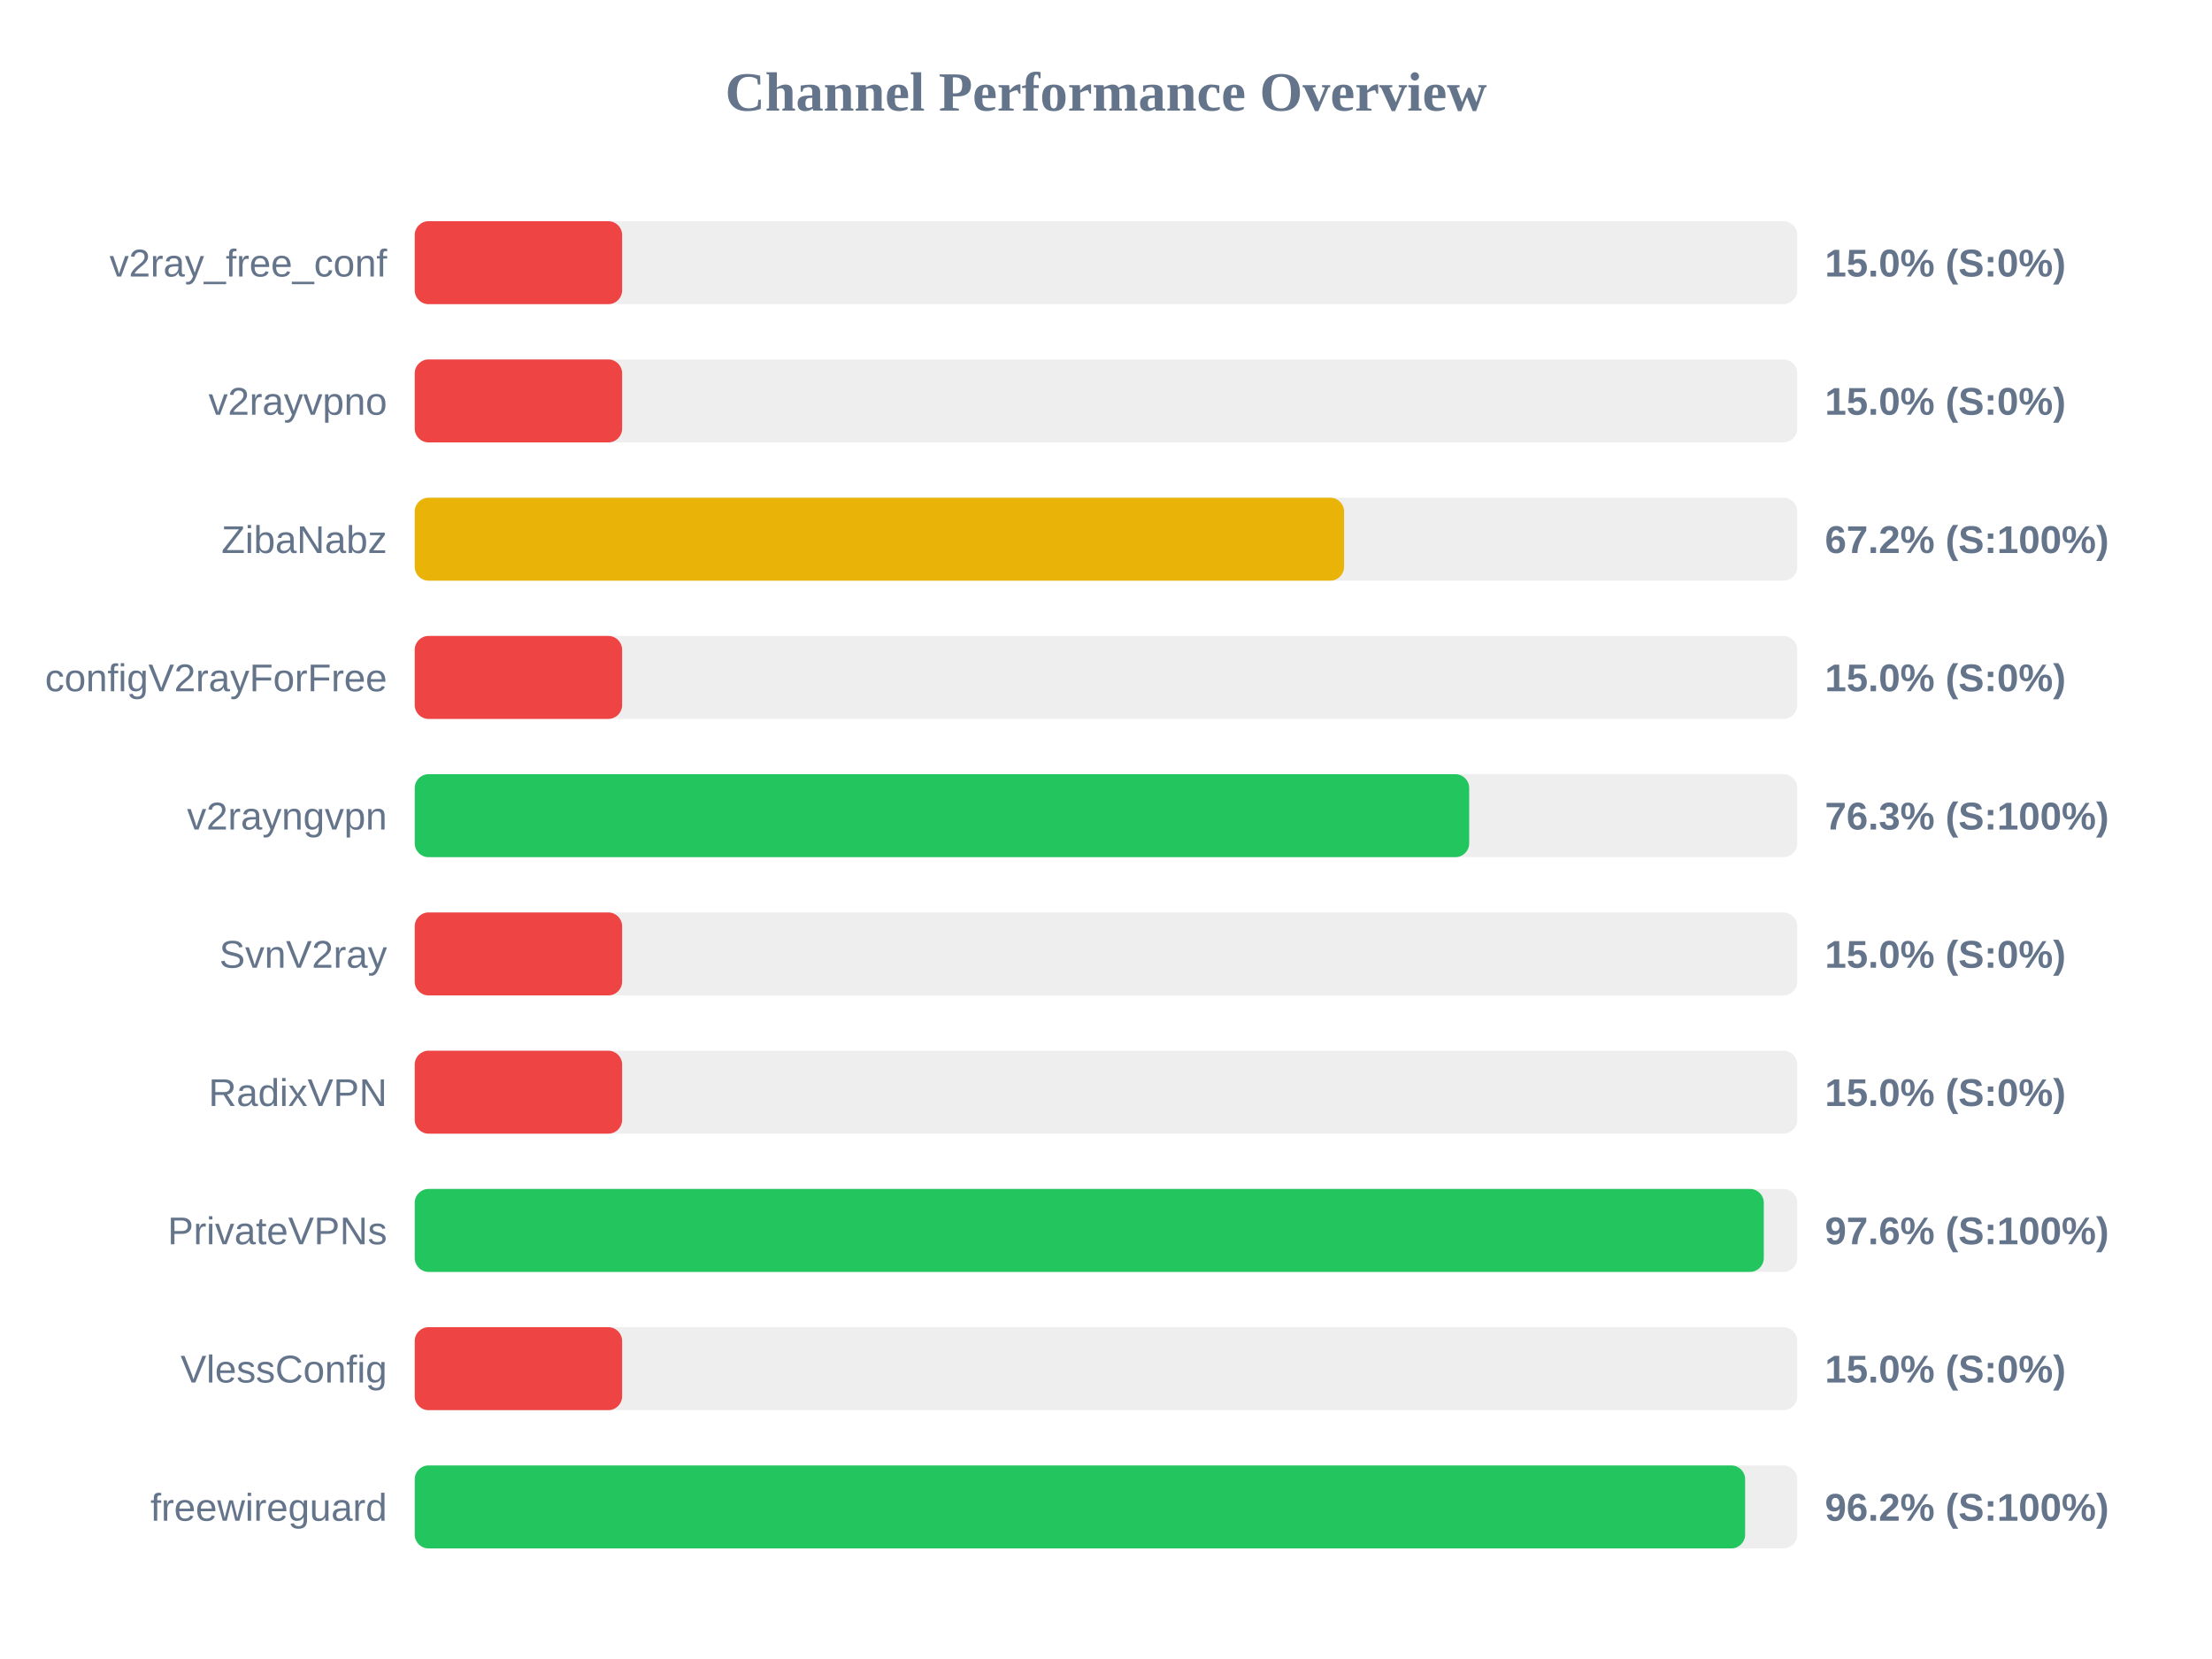
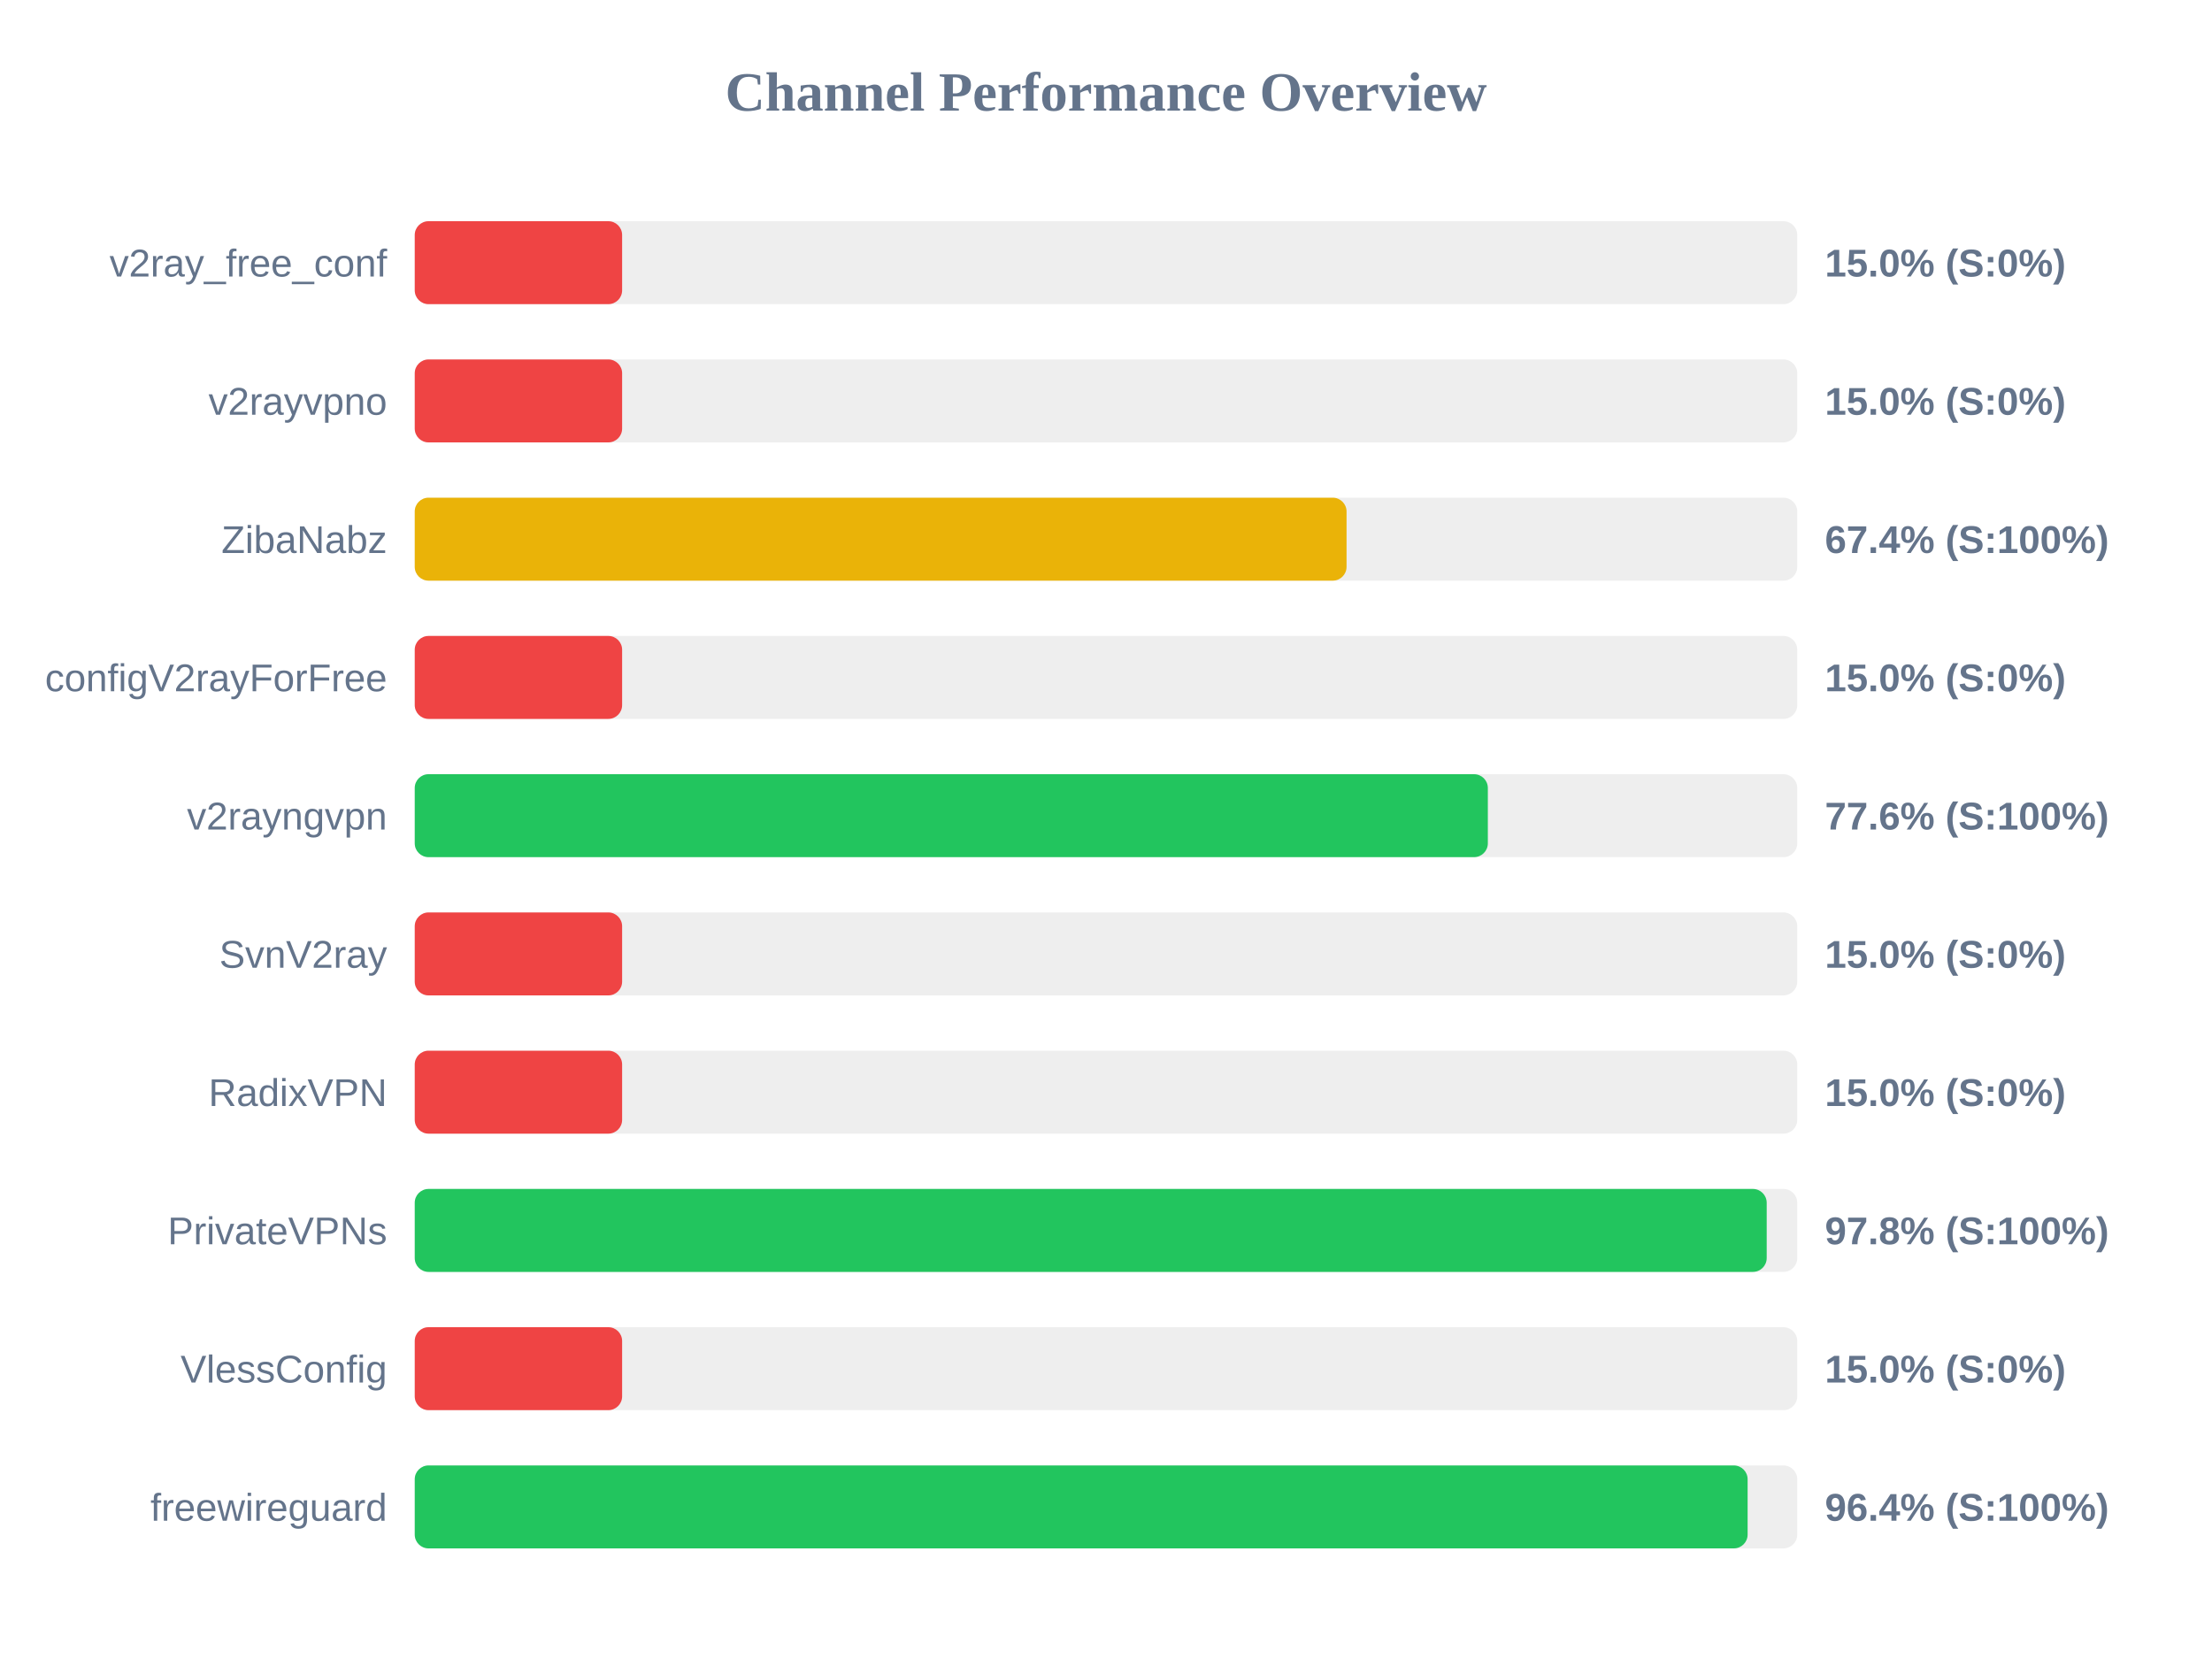
<svg xmlns="http://www.w3.org/2000/svg" width="800" height="600" version="1.1">
  <style>
        .row { font: 14px Arial; fill: #64748b; }
        .score { font: bold 14px Arial; fill: #64748b; }
    </style>
  <text x="400" y="40" text-anchor="middle" font-size="20px" font-weight="bold" fill="#64748b">Channel Performance Overview</text>
  <rect x="150" y="80" width="500" height="30" fill="#eee" rx="5" />
  <rect x="150" y="80" width="75.0" height="30" fill="#ef4444" rx="5" />
  <text x="140" y="100" text-anchor="end" class="row">v2ray_free_conf</text>
  <text x="660" y="100" text-anchor="start" class="score">15.0% (S:0%)</text>
  <rect x="150" y="130" width="500" height="30" fill="#eee" rx="5" />
  <rect x="150" y="130" width="75.0" height="30" fill="#ef4444" rx="5" />
  <text x="140" y="150" text-anchor="end" class="row">v2rayvpno</text>
  <text x="660" y="150" text-anchor="start" class="score">15.0% (S:0%)</text>
  <rect x="150" y="180" width="500" height="30" fill="#eee" rx="5" />
-   <rect x="150" y="180" width="336.1" height="30" fill="#eab308" rx="5" />
+   <rect x="150" y="180" width="337.0" height="30" fill="#eab308" rx="5" />
  <text x="140" y="200" text-anchor="end" class="row">ZibaNabz</text>
-   <text x="660" y="200" text-anchor="start" class="score">67.2% (S:100%)</text>
+   <text x="660" y="200" text-anchor="start" class="score">67.4% (S:100%)</text>
  <rect x="150" y="230" width="500" height="30" fill="#eee" rx="5" />
  <rect x="150" y="230" width="75.0" height="30" fill="#ef4444" rx="5" />
  <text x="140" y="250" text-anchor="end" class="row">configV2rayForFree</text>
  <text x="660" y="250" text-anchor="start" class="score">15.0% (S:0%)</text>
  <rect x="150" y="280" width="500" height="30" fill="#eee" rx="5" />
-   <rect x="150" y="280" width="381.35" height="30" fill="#22c55e" rx="5" />
+   <rect x="150" y="280" width="388.1" height="30" fill="#22c55e" rx="5" />
  <text x="140" y="300" text-anchor="end" class="row">v2rayngvpn</text>
-   <text x="660" y="300" text-anchor="start" class="score">76.3% (S:100%)</text>
+   <text x="660" y="300" text-anchor="start" class="score">77.6% (S:100%)</text>
  <rect x="150" y="330" width="500" height="30" fill="#eee" rx="5" />
  <rect x="150" y="330" width="75.0" height="30" fill="#ef4444" rx="5" />
  <text x="140" y="350" text-anchor="end" class="row">SvnV2ray</text>
  <text x="660" y="350" text-anchor="start" class="score">15.0% (S:0%)</text>
  <rect x="150" y="380" width="500" height="30" fill="#eee" rx="5" />
  <rect x="150" y="380" width="75.0" height="30" fill="#ef4444" rx="5" />
  <text x="140" y="400" text-anchor="end" class="row">RadixVPN</text>
  <text x="660" y="400" text-anchor="start" class="score">15.0% (S:0%)</text>
  <rect x="150" y="430" width="500" height="30" fill="#eee" rx="5" />
-   <rect x="150" y="430" width="487.9" height="30" fill="#22c55e" rx="5" />
+   <rect x="150" y="430" width="488.95" height="30" fill="#22c55e" rx="5" />
  <text x="140" y="450" text-anchor="end" class="row">PrivateVPNs</text>
-   <text x="660" y="450" text-anchor="start" class="score">97.6% (S:100%)</text>
+   <text x="660" y="450" text-anchor="start" class="score">97.8% (S:100%)</text>
  <rect x="150" y="480" width="500" height="30" fill="#eee" rx="5" />
  <rect x="150" y="480" width="75.0" height="30" fill="#ef4444" rx="5" />
  <text x="140" y="500" text-anchor="end" class="row">VlessConfig</text>
  <text x="660" y="500" text-anchor="start" class="score">15.0% (S:0%)</text>
  <rect x="150" y="530" width="500" height="30" fill="#eee" rx="5" />
-   <rect x="150" y="530" width="481.15" height="30" fill="#22c55e" rx="5" />
+   <rect x="150" y="530" width="482.05" height="30" fill="#22c55e" rx="5" />
  <text x="140" y="550" text-anchor="end" class="row">freewireguard</text>
-   <text x="660" y="550" text-anchor="start" class="score">96.2% (S:100%)</text>
+   <text x="660" y="550" text-anchor="start" class="score">96.4% (S:100%)</text>
</svg>
